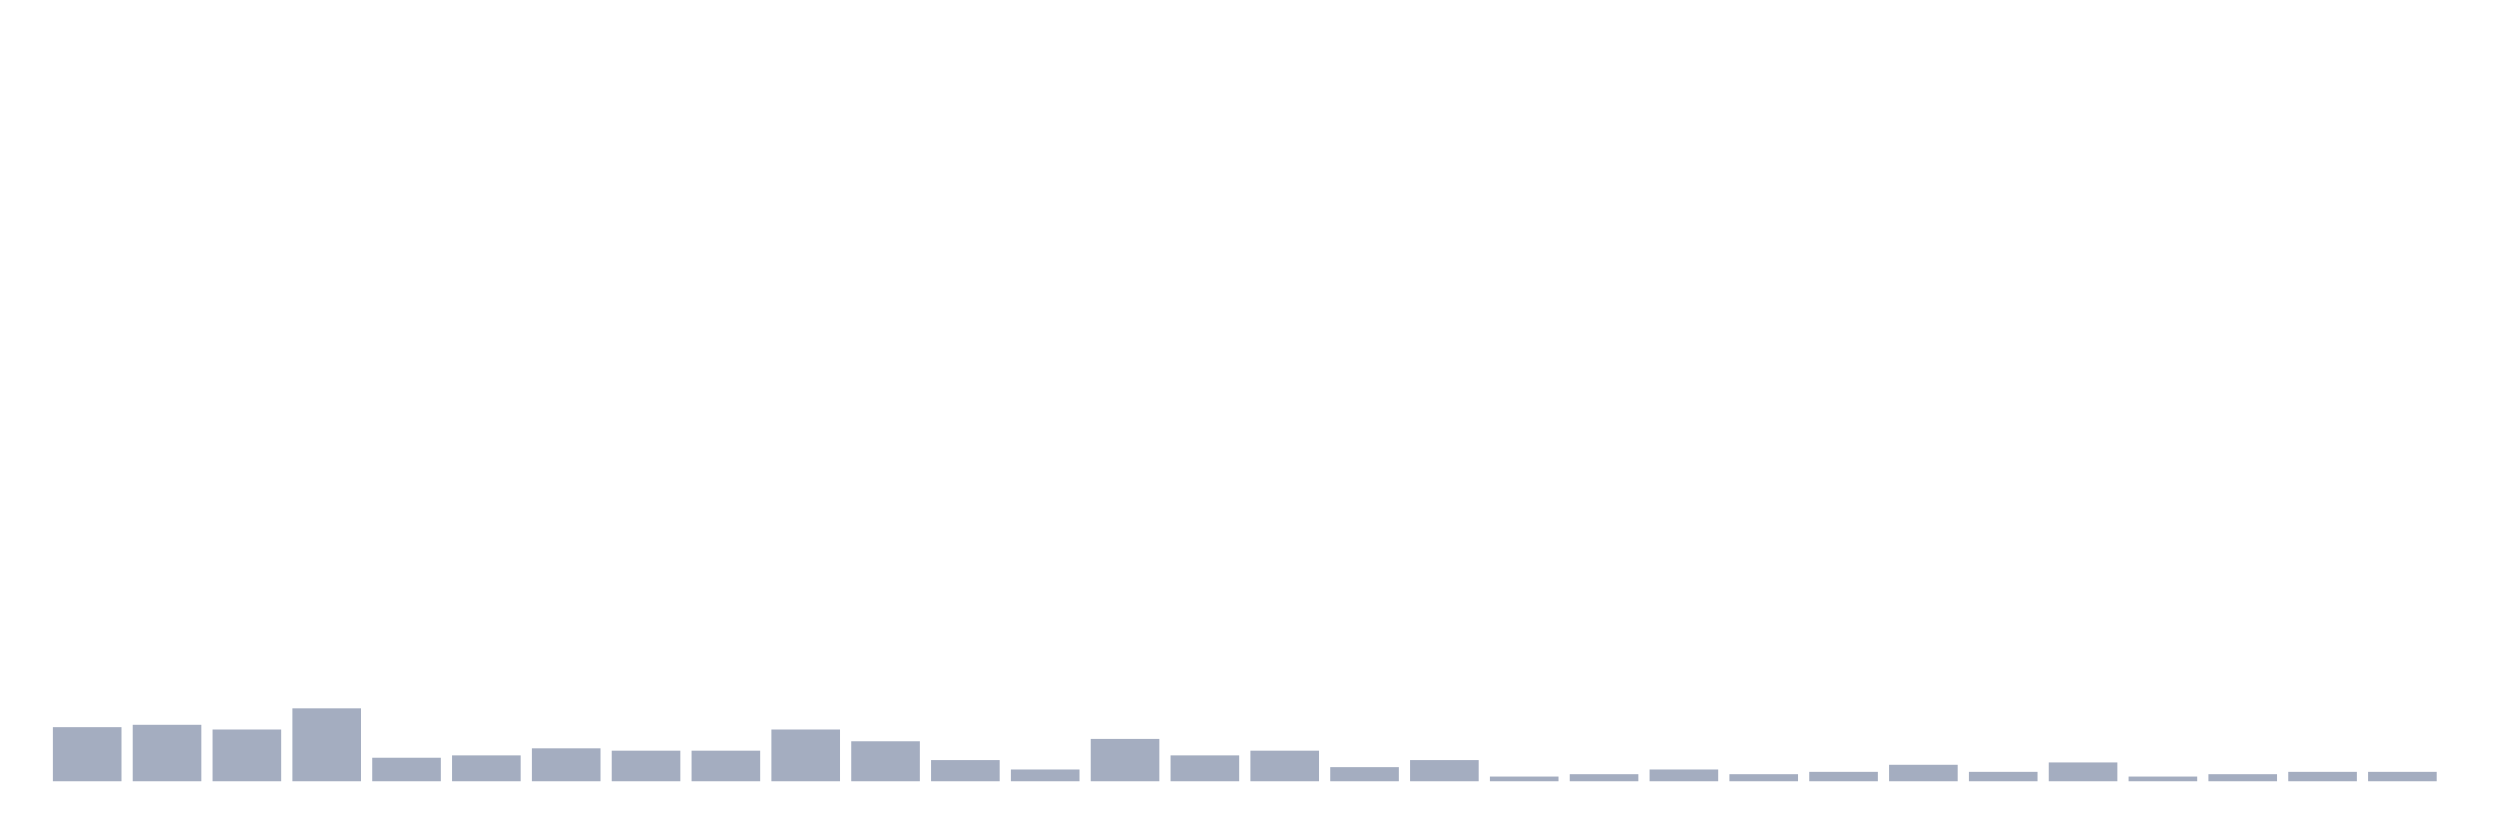
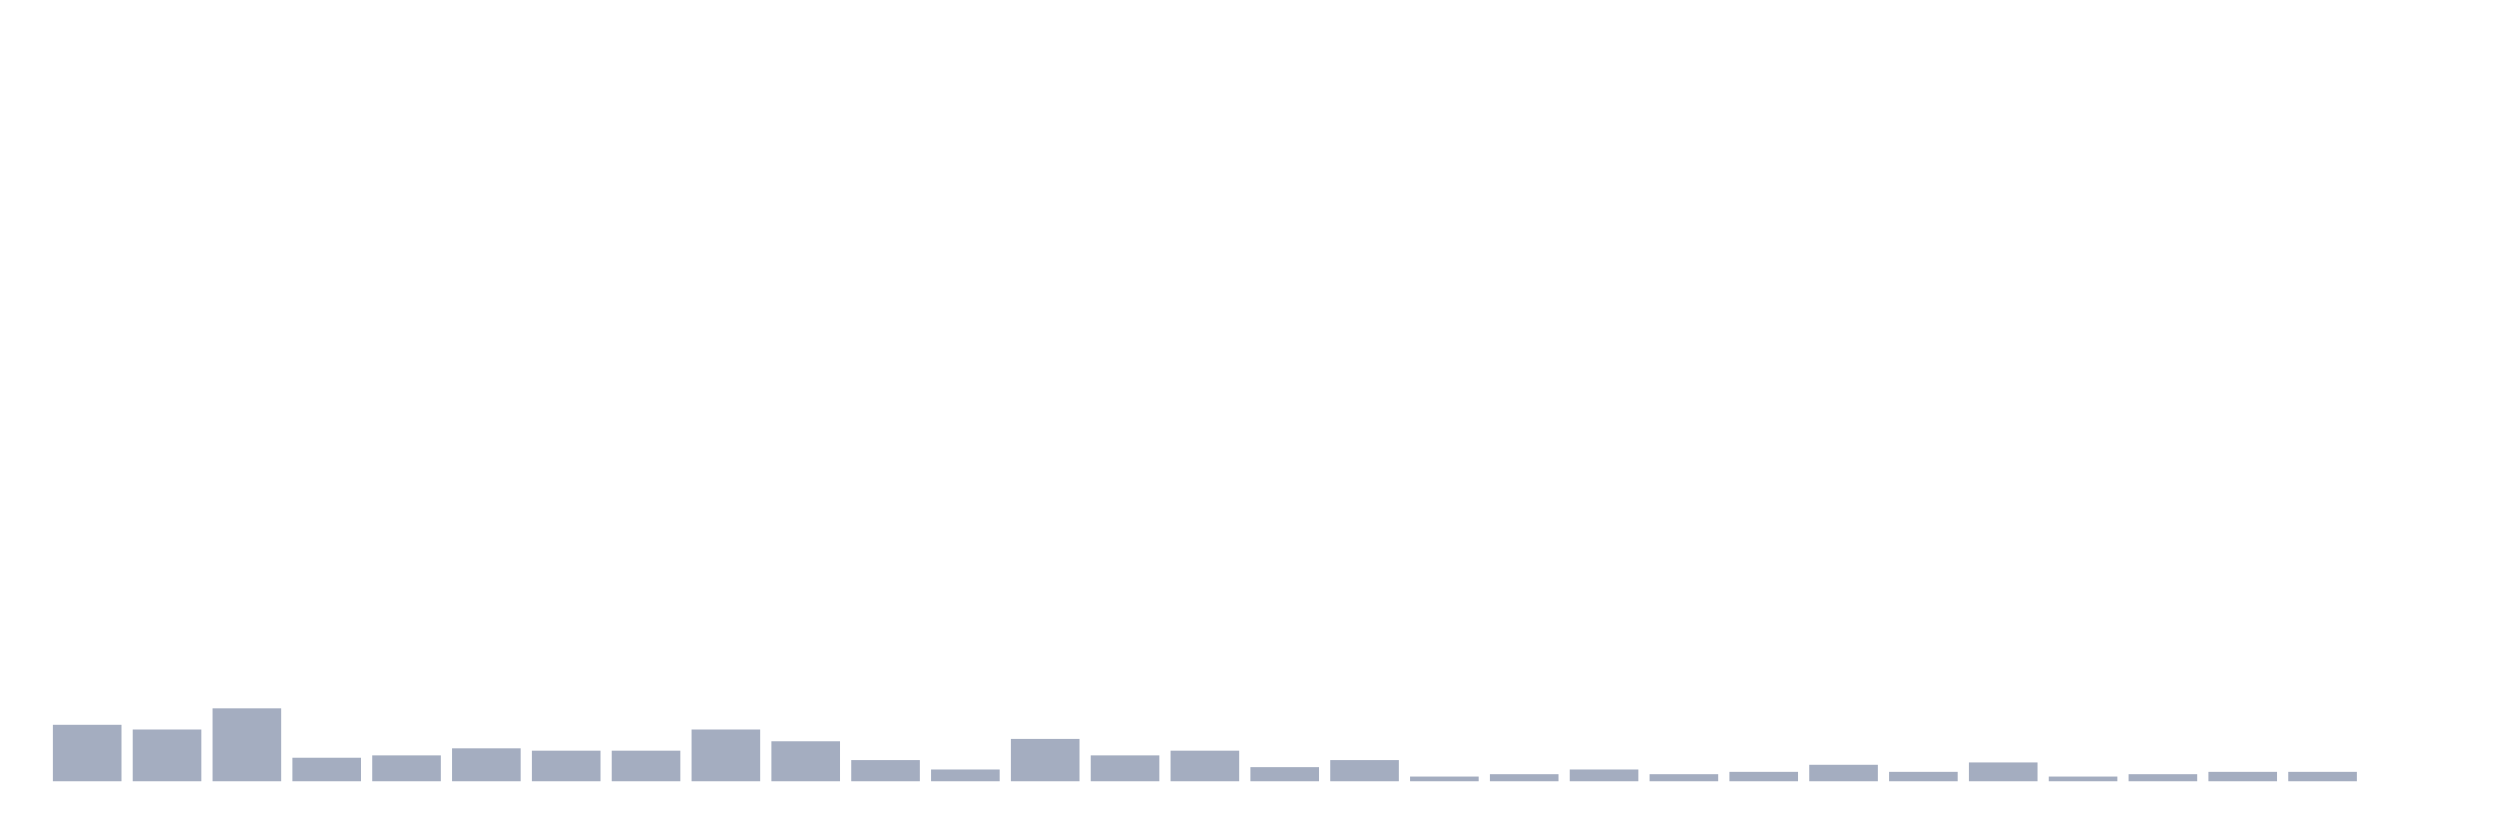
<svg xmlns="http://www.w3.org/2000/svg" viewBox="0 0 480 160">
  <g transform="translate(10,10)">
-     <rect class="bar" x="0.153" width="13.175" y="129.613" height="10.387" fill="rgb(164,173,192)" />
-     <rect class="bar" x="15.482" width="13.175" y="129.161" height="10.839" fill="rgb(164,173,192)" />
-     <rect class="bar" x="30.81" width="13.175" y="130.065" height="9.935" fill="rgb(164,173,192)" />
-     <rect class="bar" x="46.138" width="13.175" y="126" height="14" fill="rgb(164,173,192)" />
-     <rect class="bar" x="61.466" width="13.175" y="135.484" height="4.516" fill="rgb(164,173,192)" />
-     <rect class="bar" x="76.794" width="13.175" y="135.032" height="4.968" fill="rgb(164,173,192)" />
-     <rect class="bar" x="92.123" width="13.175" y="133.677" height="6.323" fill="rgb(164,173,192)" />
+     <rect class="bar" x="0.153" width="13.175" y="129.161" height="10.839" fill="rgb(164,173,192)" />
+     <rect class="bar" x="15.482" width="13.175" y="130.065" height="9.935" fill="rgb(164,173,192)" />
+     <rect class="bar" x="30.81" width="13.175" y="126" height="14" fill="rgb(164,173,192)" />
+     <rect class="bar" x="46.138" width="13.175" y="135.484" height="4.516" fill="rgb(164,173,192)" />
+     <rect class="bar" x="61.466" width="13.175" y="135.032" height="4.968" fill="rgb(164,173,192)" />
+     <rect class="bar" x="76.794" width="13.175" y="133.677" height="6.323" fill="rgb(164,173,192)" />
+     <rect class="bar" x="92.123" width="13.175" y="134.129" height="5.871" fill="rgb(164,173,192)" />
    <rect class="bar" x="107.451" width="13.175" y="134.129" height="5.871" fill="rgb(164,173,192)" />
-     <rect class="bar" x="122.779" width="13.175" y="134.129" height="5.871" fill="rgb(164,173,192)" />
-     <rect class="bar" x="138.107" width="13.175" y="130.065" height="9.935" fill="rgb(164,173,192)" />
-     <rect class="bar" x="153.436" width="13.175" y="132.323" height="7.677" fill="rgb(164,173,192)" />
-     <rect class="bar" x="168.764" width="13.175" y="135.935" height="4.065" fill="rgb(164,173,192)" />
-     <rect class="bar" x="184.092" width="13.175" y="137.742" height="2.258" fill="rgb(164,173,192)" />
-     <rect class="bar" x="199.42" width="13.175" y="131.871" height="8.129" fill="rgb(164,173,192)" />
-     <rect class="bar" x="214.748" width="13.175" y="135.032" height="4.968" fill="rgb(164,173,192)" />
-     <rect class="bar" x="230.077" width="13.175" y="134.129" height="5.871" fill="rgb(164,173,192)" />
-     <rect class="bar" x="245.405" width="13.175" y="137.29" height="2.71" fill="rgb(164,173,192)" />
-     <rect class="bar" x="260.733" width="13.175" y="135.935" height="4.065" fill="rgb(164,173,192)" />
-     <rect class="bar" x="276.061" width="13.175" y="139.097" height="0.903" fill="rgb(164,173,192)" />
-     <rect class="bar" x="291.39" width="13.175" y="138.645" height="1.355" fill="rgb(164,173,192)" />
-     <rect class="bar" x="306.718" width="13.175" y="137.742" height="2.258" fill="rgb(164,173,192)" />
-     <rect class="bar" x="322.046" width="13.175" y="138.645" height="1.355" fill="rgb(164,173,192)" />
-     <rect class="bar" x="337.374" width="13.175" y="138.194" height="1.806" fill="rgb(164,173,192)" />
-     <rect class="bar" x="352.702" width="13.175" y="136.839" height="3.161" fill="rgb(164,173,192)" />
-     <rect class="bar" x="368.031" width="13.175" y="138.194" height="1.806" fill="rgb(164,173,192)" />
-     <rect class="bar" x="383.359" width="13.175" y="136.387" height="3.613" fill="rgb(164,173,192)" />
-     <rect class="bar" x="398.687" width="13.175" y="139.097" height="0.903" fill="rgb(164,173,192)" />
-     <rect class="bar" x="414.015" width="13.175" y="138.645" height="1.355" fill="rgb(164,173,192)" />
+     <rect class="bar" x="122.779" width="13.175" y="130.065" height="9.935" fill="rgb(164,173,192)" />
+     <rect class="bar" x="138.107" width="13.175" y="132.323" height="7.677" fill="rgb(164,173,192)" />
+     <rect class="bar" x="153.436" width="13.175" y="135.935" height="4.065" fill="rgb(164,173,192)" />
+     <rect class="bar" x="168.764" width="13.175" y="137.742" height="2.258" fill="rgb(164,173,192)" />
+     <rect class="bar" x="184.092" width="13.175" y="131.871" height="8.129" fill="rgb(164,173,192)" />
+     <rect class="bar" x="199.42" width="13.175" y="135.032" height="4.968" fill="rgb(164,173,192)" />
+     <rect class="bar" x="214.748" width="13.175" y="134.129" height="5.871" fill="rgb(164,173,192)" />
+     <rect class="bar" x="230.077" width="13.175" y="137.29" height="2.71" fill="rgb(164,173,192)" />
+     <rect class="bar" x="245.405" width="13.175" y="135.935" height="4.065" fill="rgb(164,173,192)" />
+     <rect class="bar" x="260.733" width="13.175" y="139.097" height="0.903" fill="rgb(164,173,192)" />
+     <rect class="bar" x="276.061" width="13.175" y="138.645" height="1.355" fill="rgb(164,173,192)" />
+     <rect class="bar" x="291.39" width="13.175" y="137.742" height="2.258" fill="rgb(164,173,192)" />
+     <rect class="bar" x="306.718" width="13.175" y="138.645" height="1.355" fill="rgb(164,173,192)" />
+     <rect class="bar" x="322.046" width="13.175" y="138.194" height="1.806" fill="rgb(164,173,192)" />
+     <rect class="bar" x="337.374" width="13.175" y="136.839" height="3.161" fill="rgb(164,173,192)" />
+     <rect class="bar" x="352.702" width="13.175" y="138.194" height="1.806" fill="rgb(164,173,192)" />
+     <rect class="bar" x="368.031" width="13.175" y="136.387" height="3.613" fill="rgb(164,173,192)" />
+     <rect class="bar" x="383.359" width="13.175" y="139.097" height="0.903" fill="rgb(164,173,192)" />
+     <rect class="bar" x="398.687" width="13.175" y="138.645" height="1.355" fill="rgb(164,173,192)" />
+     <rect class="bar" x="414.015" width="13.175" y="138.194" height="1.806" fill="rgb(164,173,192)" />
    <rect class="bar" x="429.344" width="13.175" y="138.194" height="1.806" fill="rgb(164,173,192)" />
-     <rect class="bar" x="444.672" width="13.175" y="138.194" height="1.806" fill="rgb(164,173,192)" />
+     <rect class="bar" x="444.672" width="13.175" y="140" height="0" fill="rgb(164,173,192)" />
  </g>
</svg>
